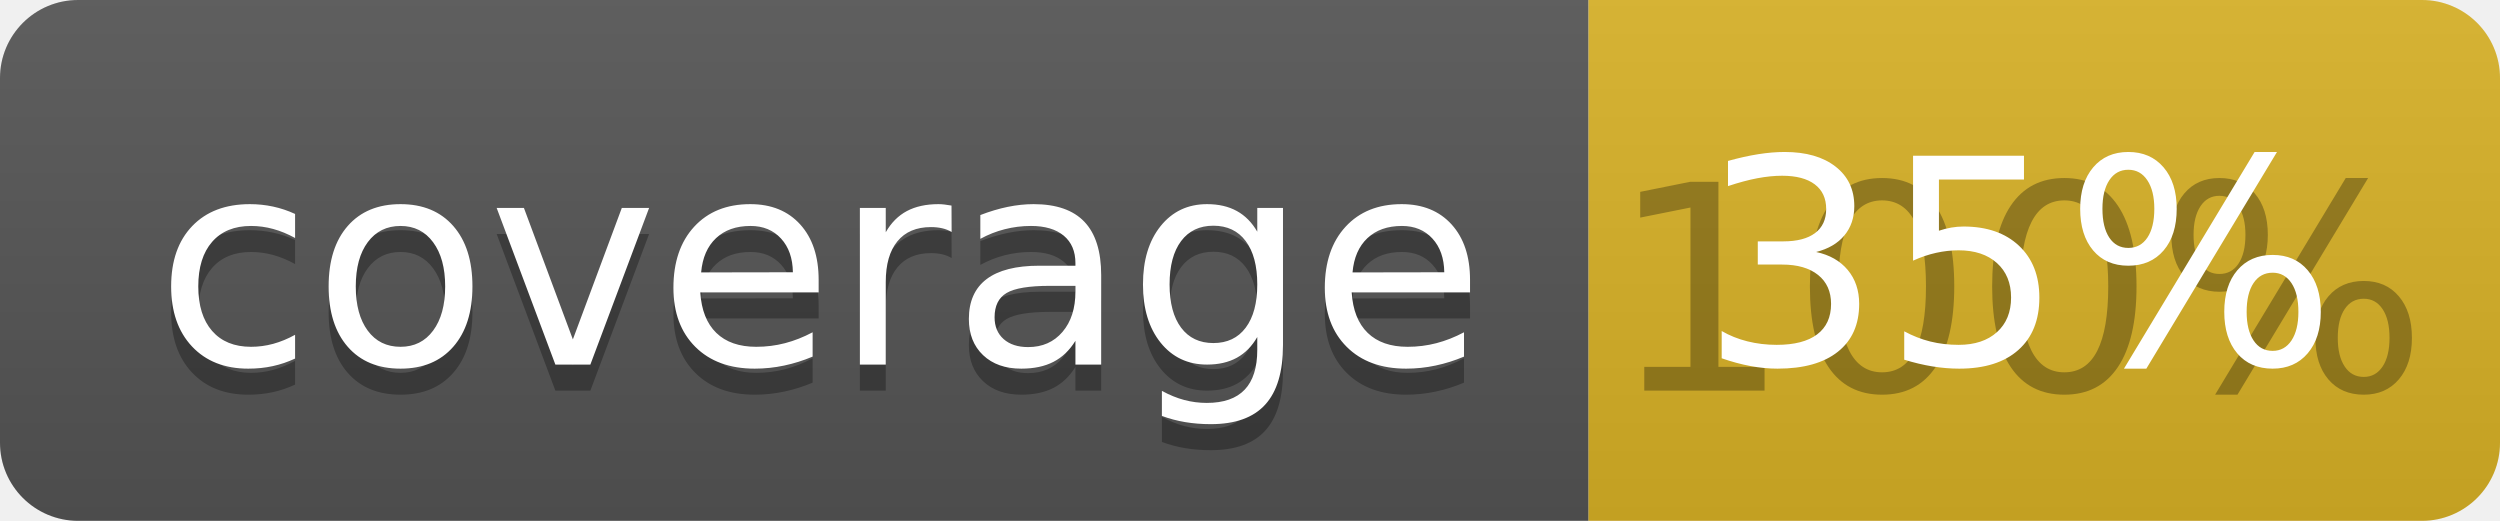
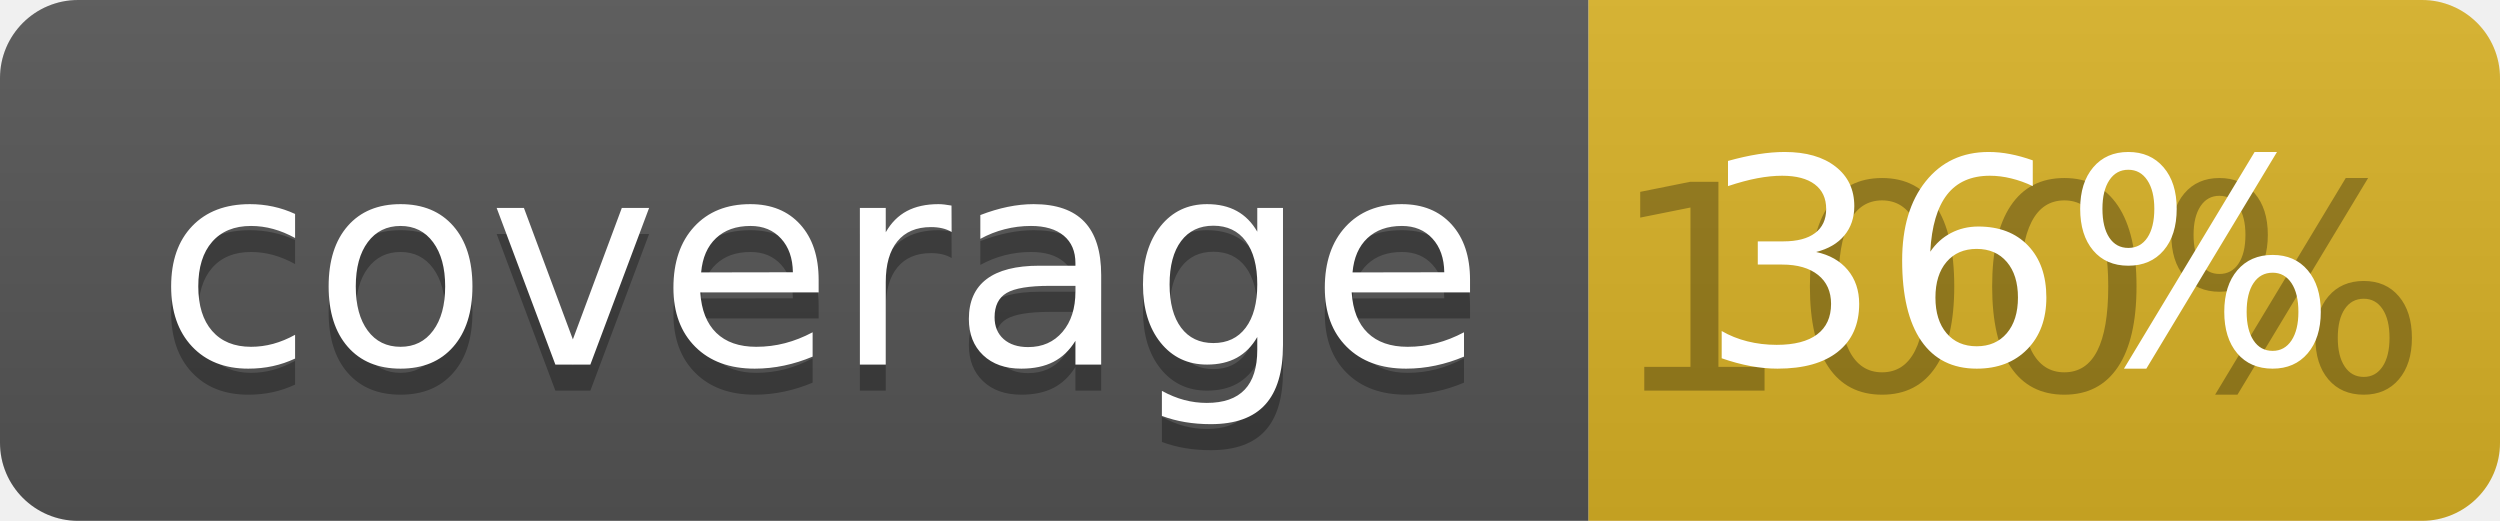
<svg xmlns="http://www.w3.org/2000/svg" width="96" height="20">
  <linearGradient id="b" x2="0" y2="100%">
    <stop offset="0" stop-color="#bbb" stop-opacity=".1" />
    <stop offset="1" stop-opacity=".1" />
  </linearGradient>
  <clipPath id="a">
    <rect width="96" height="20" rx="3" fill="#fff" />
  </clipPath>
  <g clip-path="url(#a)">
    <path fill="#555" d="M0 0h61v20H0z" />
    <path fill="#D9B226" d="M61 0h35v20H61z" />
    <path fill="url(#b)" d="M0 0h96v20H0z" />
  </g>
  <g fill="#fff" text-anchor="middle" font-family="DejaVu Sans,Verdana,Geneva,sans-serif" font-size="110">
    <text x="315" y="150" fill="#010101" fill-opacity=".3" transform="scale(.1)" textLength="510">coverage</text>
    <text x="315" y="140" transform="scale(.1)" textLength="510">coverage</text>
    <text x="775" y="150" fill="#010101" fill-opacity=".3" transform="scale(.1)" textLength="250">100%</text>
-     <text x="775" y="140" transform="scale(.1)" textLength="250">35%</text>
+     <text x="775" y="140" transform="scale(.1)" textLength="250">36%</text>
  </g>
</svg>
